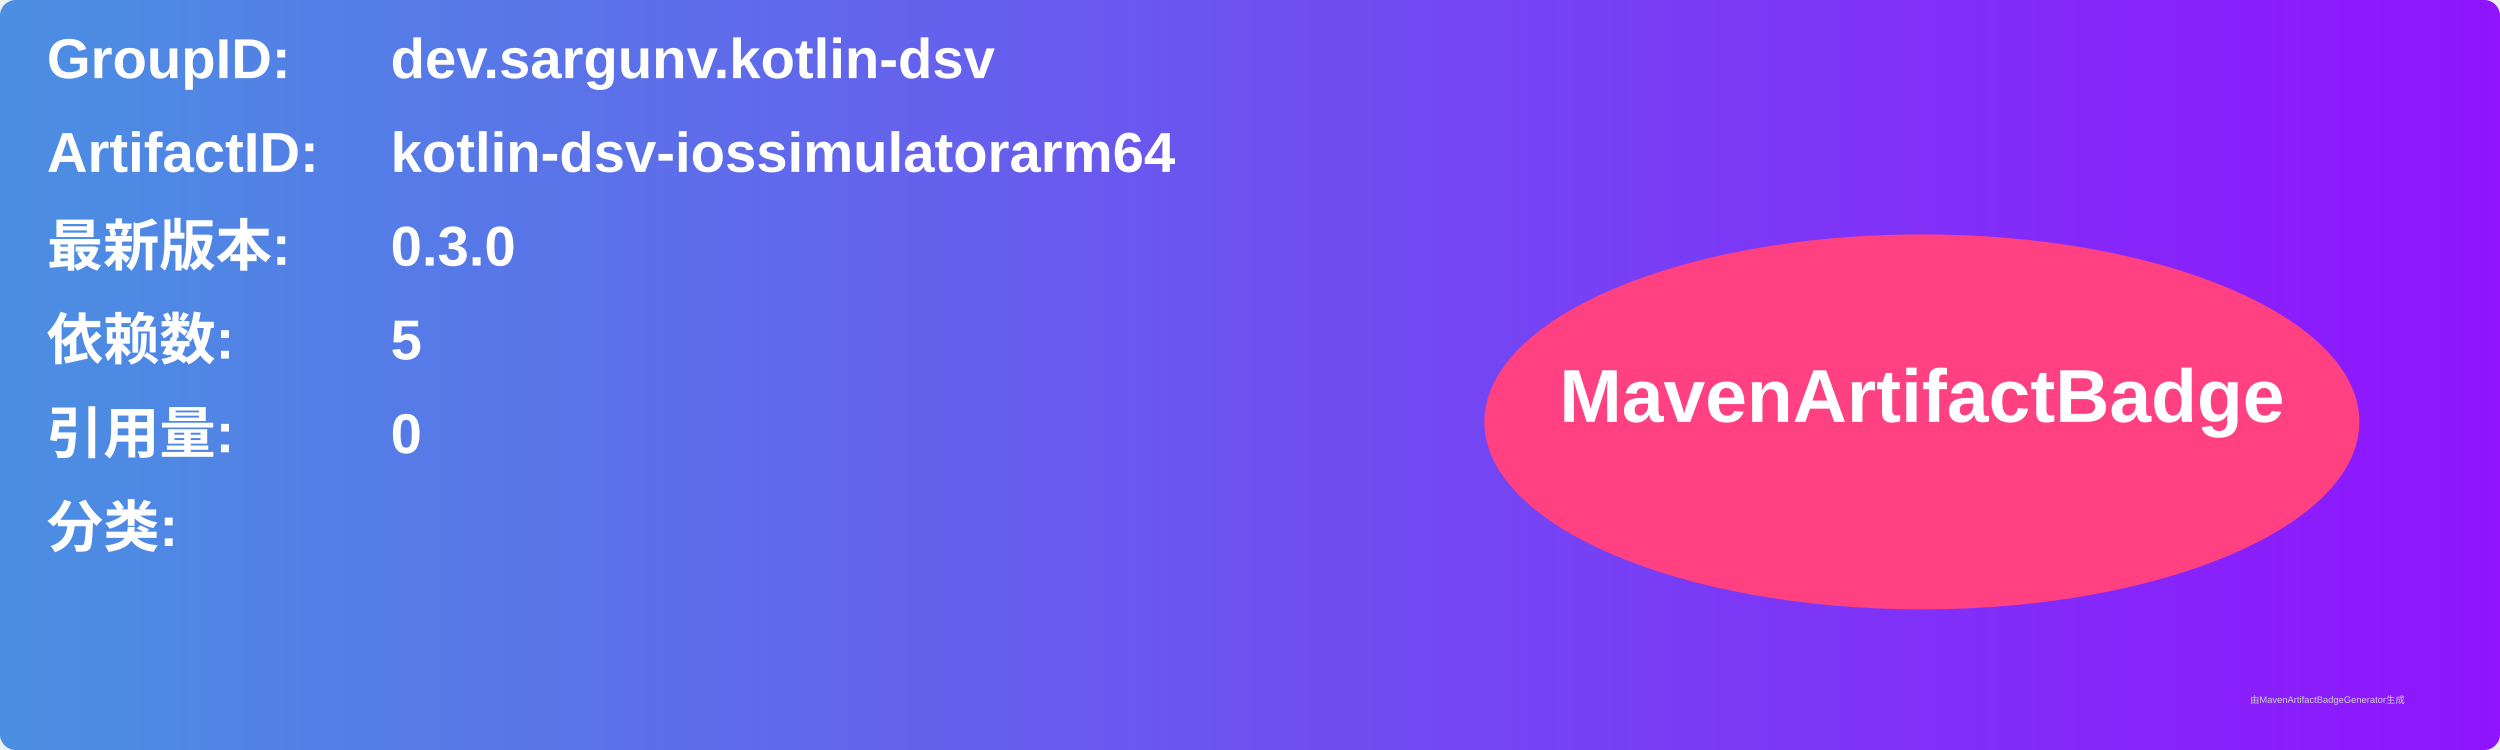
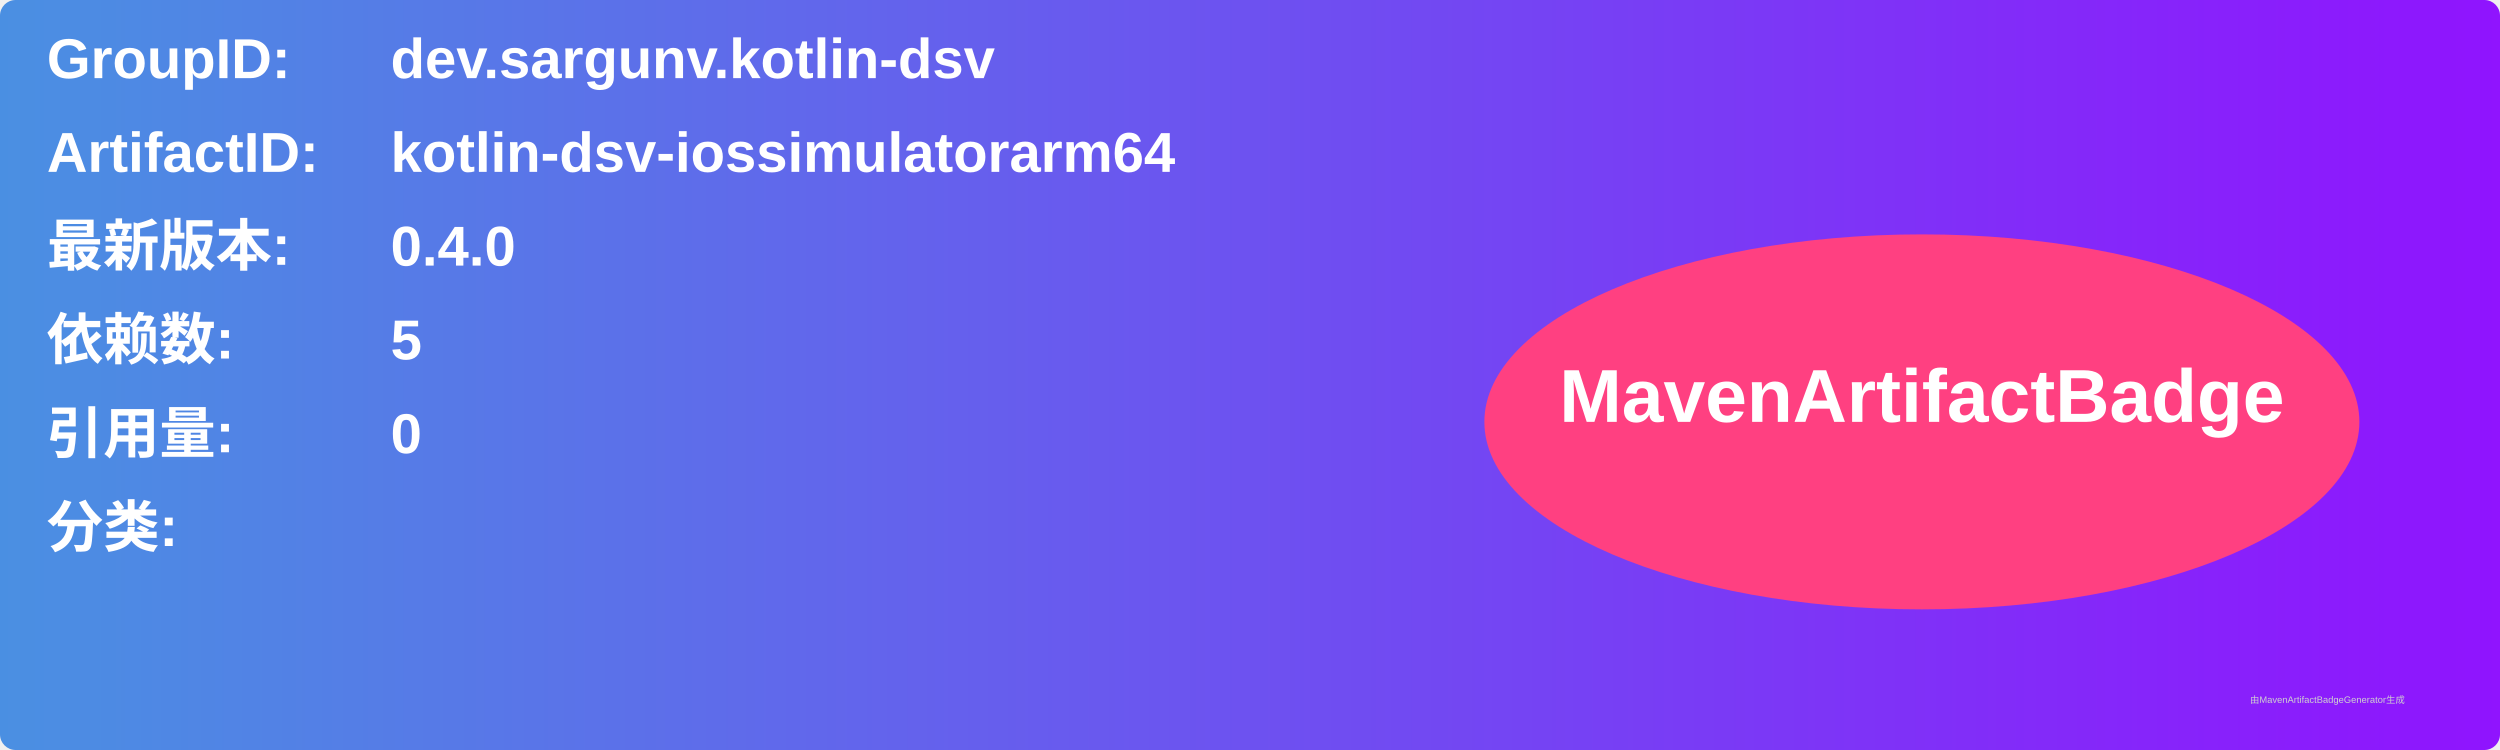
<svg xmlns="http://www.w3.org/2000/svg" width="800" height="240" viewBox="0 0 800 240">
  <linearGradient id="grad" x1="0%" y1="0%" x2="100%" y2="0%">
    <stop offset="0%" stop-color="#4a90e2" />
    <stop offset="100%" stop-color="#9013fe" />
  </linearGradient>
  <rect width="100%" height="100%" rx="5" ry="5" fill="url(#grad)" />
  <g transform="translate(15, 15)">
    <text x="0" y="10" font-family="Arial" font-size="18" fill="white" font-weight="bold" width="260">GroupID:</text>
    <text x="110" y="10" font-family="Arial" font-size="18" fill="white" font-weight="bold" width="460">dev.sargunv.kotlin-dsv</text>
    <text x="0" y="40" font-family="Arial" font-size="18" fill="white" font-weight="bold" width="260">ArtifactID:</text>
    <text x="110" y="40" font-family="Arial" font-size="18" fill="white" font-weight="bold" width="460">kotlin-dsv-iossimulatorarm64</text>
    <text x="0" y="70" font-family="Arial" font-size="18" fill="white" font-weight="bold">最新版本:</text>
    <text x="110" y="70" font-family="Arial" font-size="18" fill="white" font-weight="bold">
-       <tspan font-weight="bold">0.3.0</tspan>
+       <tspan font-weight="bold">0.4.0</tspan>
    </text>
    <text x="0" y="100" font-family="Arial" font-size="18" fill="white" font-weight="bold">依赖数: </text>
    <text x="110" y="100" font-family="Arial" font-size="18" fill="white">
      <tspan font-weight="bold">5</tspan>
    </text>
    <text x="0" y="130" font-family="Arial" font-size="18" fill="white" font-weight="bold">引用量: </text>
    <text x="110" y="130" font-family="Arial" font-size="18" fill="white">
      <tspan font-weight="bold">0</tspan>
    </text>
    <text x="0" y="160" font-family="Arial" font-size="18" fill="white" font-weight="bold">分类:</text>
    <text x="10" y="190" font-family="Arial" font-size="10" fill="white">
      <tspan font-weight="bold" />
    </text>
    <ellipse cx="600" cy="120" rx="140" ry="60" fill="#ff4081" />
    <text x="600" y="120" text-anchor="middle" font-family="Arial" font-size="24" fill="white" font-weight="bold">MavenArtifactBadge</text>
  </g>
  <text x="720" y="225" font-family="Arial" font-size="3" fill="#d0d0d0">由MavenArtifactBadgeGenerator生成</text>
</svg>
